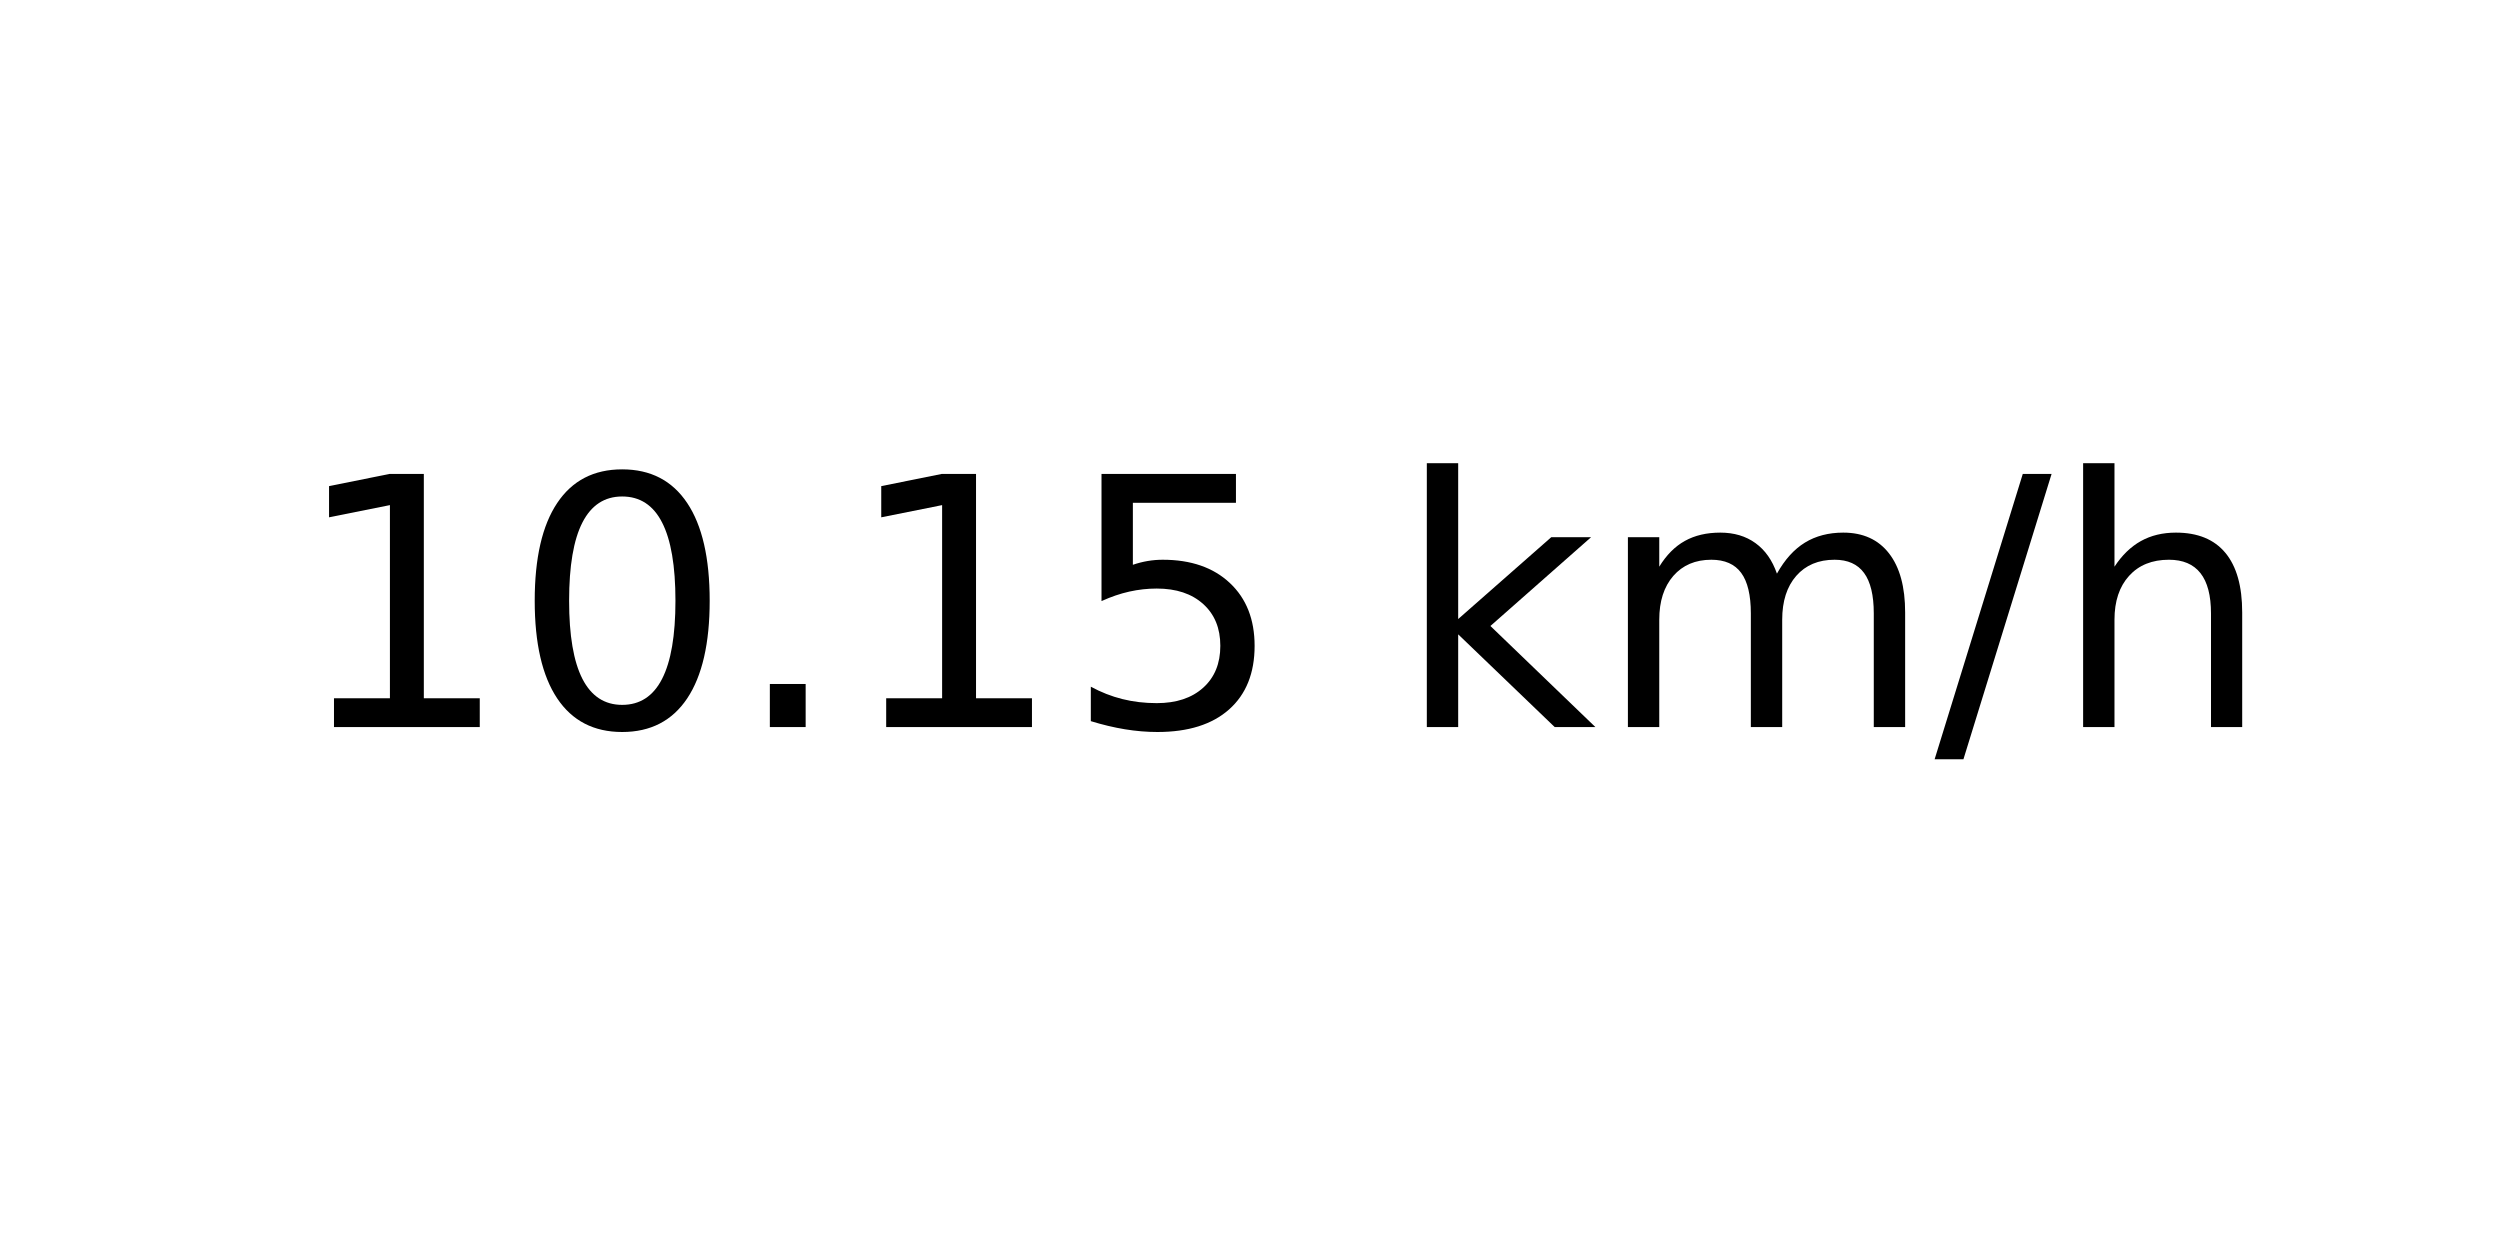
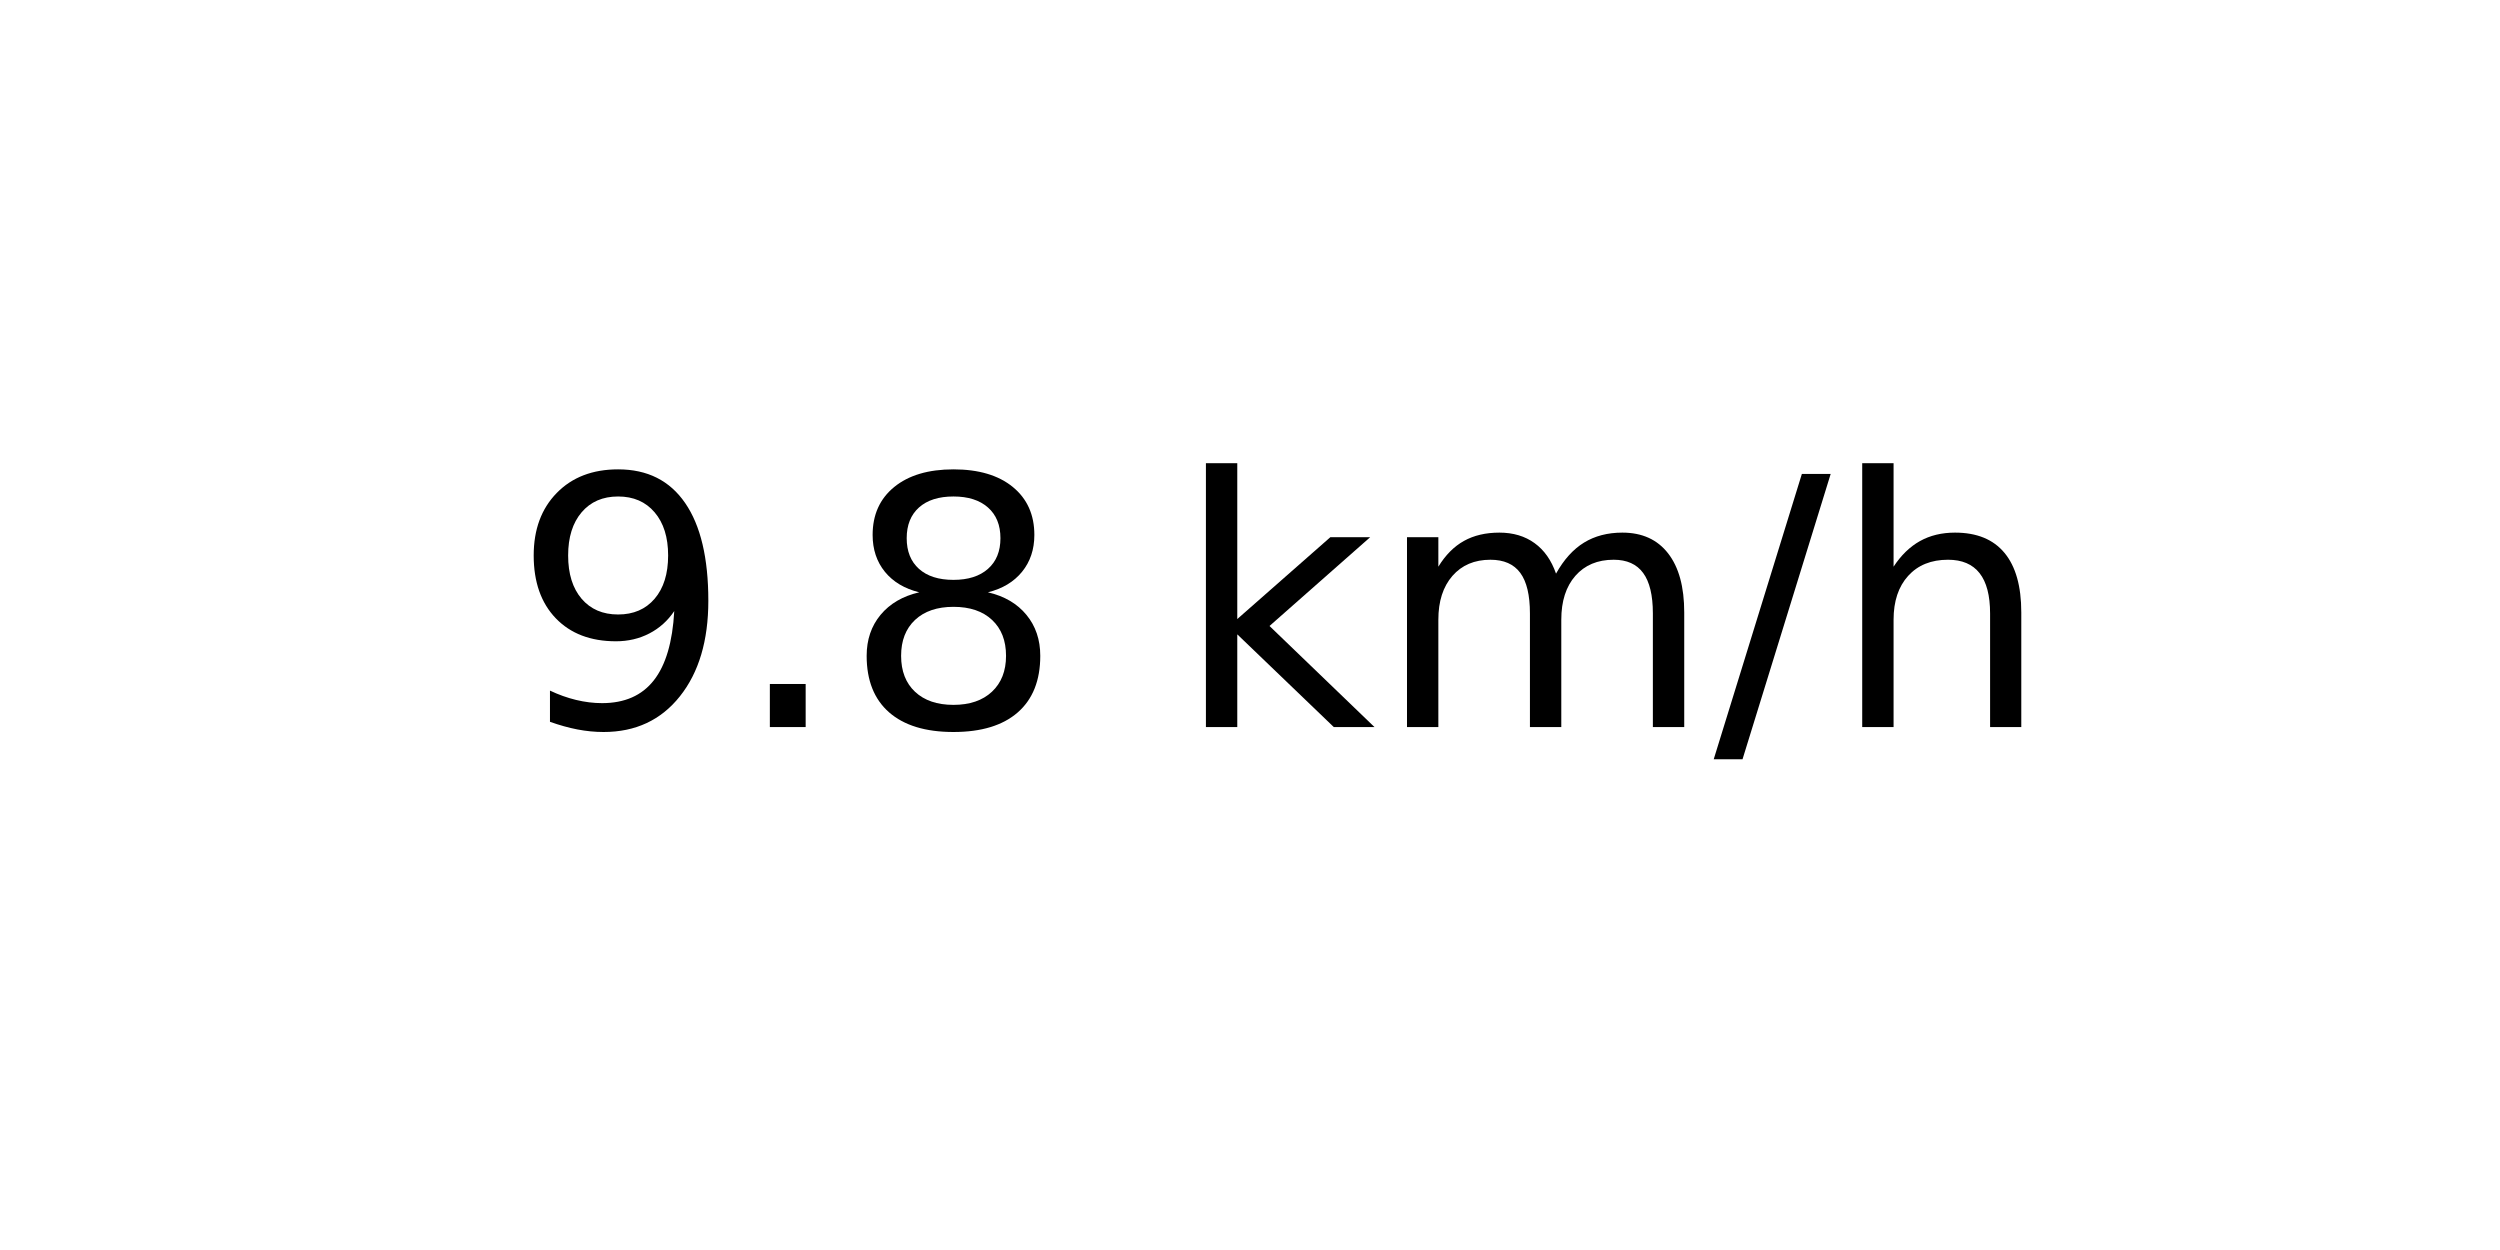
<svg xmlns="http://www.w3.org/2000/svg" xmlns:xlink="http://www.w3.org/1999/xlink" width="72pt" height="36pt" viewBox="0 0 72 36" version="1.1">
  <defs>
    <style type="text/css">*{stroke-linejoin: round; stroke-linecap: butt}</style>
  </defs>
  <g id="figure_1">
    <g id="axes_1">
      <g id="text_1">
-         <g transform="translate(8.378125 20.93937) scale(0.1 -0.1)">
+         <g transform="translate(14.74062 20.93937) scale(0.1 -0.1)">
          <defs>
-             <path id="DejaVuSans-31" d="M 794 531  L 1825 531  L 1825 4091  L 703 3866  L 703 4441  L 1819 4666  L 2450 4666  L 2450 531  L 3481 531  L 3481 0  L 794 0  L 794 531  z " transform="scale(0.015625)" />
-             <path id="DejaVuSans-30" d="M 2034 4250  Q 1547 4250 1301 3770  Q 1056 3291 1056 2328  Q 1056 1369 1301 889  Q 1547 409 2034 409  Q 2525 409 2770 889  Q 3016 1369 3016 2328  Q 3016 3291 2770 3770  Q 2525 4250 2034 4250  z M 2034 4750  Q 2819 4750 3233 4129  Q 3647 3509 3647 2328  Q 3647 1150 3233 529  Q 2819 -91 2034 -91  Q 1250 -91 836 529  Q 422 1150 422 2328  Q 422 3509 836 4129  Q 1250 4750 2034 4750  z " transform="scale(0.015625)" />
+             <path id="DejaVuSans-39" d="M 703 97  L 703 672  Q 941 559 1184 500  Q 1428 441 1663 441  Q 2288 441 2617 861  Q 2947 1281 2994 2138  Q 2813 1869 2534 1725  Q 2256 1581 1919 1581  Q 1219 1581 811 2004  Q 403 2428 403 3163  Q 403 3881 828 4315  Q 1253 4750 1959 4750  Q 2769 4750 3195 4129  Q 3622 3509 3622 2328  Q 3622 1225 3098 567  Q 2575 -91 1691 -91  Q 1453 -91 1209 -44  Q 966 3 703 97  z M 1959 2075  Q 2384 2075 2632 2365  Q 2881 2656 2881 3163  Q 2881 3666 2632 3958  Q 2384 4250 1959 4250  Q 1534 4250 1286 3958  Q 1038 3666 1038 3163  Q 1038 2656 1286 2365  Q 1534 2075 1959 2075  z " transform="scale(0.015625)" />
            <path id="DejaVuSans-2e" d="M 684 794  L 1344 794  L 1344 0  L 684 0  L 684 794  z " transform="scale(0.015625)" />
-             <path id="DejaVuSans-35" d="M 691 4666  L 3169 4666  L 3169 4134  L 1269 4134  L 1269 2991  Q 1406 3038 1543 3061  Q 1681 3084 1819 3084  Q 2600 3084 3056 2656  Q 3513 2228 3513 1497  Q 3513 744 3044 326  Q 2575 -91 1722 -91  Q 1428 -91 1123 -41  Q 819 9 494 109  L 494 744  Q 775 591 1075 516  Q 1375 441 1709 441  Q 2250 441 2565 725  Q 2881 1009 2881 1497  Q 2881 1984 2565 2268  Q 2250 2553 1709 2553  Q 1456 2553 1204 2497  Q 953 2441 691 2322  L 691 4666  z " transform="scale(0.015625)" />
+             <path id="DejaVuSans-38" d="M 2034 2216  Q 1584 2216 1326 1975  Q 1069 1734 1069 1313  Q 1069 891 1326 650  Q 1584 409 2034 409  Q 2484 409 2743 651  Q 3003 894 3003 1313  Q 3003 1734 2745 1975  Q 2488 2216 2034 2216  z M 1403 2484  Q 997 2584 770 2862  Q 544 3141 544 3541  Q 544 4100 942 4425  Q 1341 4750 2034 4750  Q 2731 4750 3128 4425  Q 3525 4100 3525 3541  Q 3525 3141 3298 2862  Q 3072 2584 2669 2484  Q 3125 2378 3379 2068  Q 3634 1759 3634 1313  Q 3634 634 3220 271  Q 2806 -91 2034 -91  Q 1263 -91 848 271  Q 434 634 434 1313  Q 434 1759 690 2068  Q 947 2378 1403 2484  z M 1172 3481  Q 1172 3119 1398 2916  Q 1625 2713 2034 2713  Q 2441 2713 2670 2916  Q 2900 3119 2900 3481  Q 2900 3844 2670 4047  Q 2441 4250 2034 4250  Q 1625 4250 1398 4047  Q 1172 3844 1172 3481  z " transform="scale(0.015625)" />
            <path id="DejaVuSans-20" transform="scale(0.015625)" />
            <path id="DejaVuSans-6b" d="M 581 4863  L 1159 4863  L 1159 1991  L 2875 3500  L 3609 3500  L 1753 1863  L 3688 0  L 2938 0  L 1159 1709  L 1159 0  L 581 0  L 581 4863  z " transform="scale(0.015625)" />
            <path id="DejaVuSans-6d" d="M 3328 2828  Q 3544 3216 3844 3400  Q 4144 3584 4550 3584  Q 5097 3584 5394 3201  Q 5691 2819 5691 2113  L 5691 0  L 5113 0  L 5113 2094  Q 5113 2597 4934 2840  Q 4756 3084 4391 3084  Q 3944 3084 3684 2787  Q 3425 2491 3425 1978  L 3425 0  L 2847 0  L 2847 2094  Q 2847 2600 2669 2842  Q 2491 3084 2119 3084  Q 1678 3084 1418 2786  Q 1159 2488 1159 1978  L 1159 0  L 581 0  L 581 3500  L 1159 3500  L 1159 2956  Q 1356 3278 1631 3431  Q 1906 3584 2284 3584  Q 2666 3584 2933 3390  Q 3200 3197 3328 2828  z " transform="scale(0.015625)" />
            <path id="DejaVuSans-2f" d="M 1625 4666  L 2156 4666  L 531 -594  L 0 -594  L 1625 4666  z " transform="scale(0.015625)" />
            <path id="DejaVuSans-68" d="M 3513 2113  L 3513 0  L 2938 0  L 2938 2094  Q 2938 2591 2744 2837  Q 2550 3084 2163 3084  Q 1697 3084 1428 2787  Q 1159 2491 1159 1978  L 1159 0  L 581 0  L 581 4863  L 1159 4863  L 1159 2956  Q 1366 3272 1645 3428  Q 1925 3584 2291 3584  Q 2894 3584 3203 3211  Q 3513 2838 3513 2113  z " transform="scale(0.015625)" />
          </defs>
-           <use xlink:href="#DejaVuSans-31" />
-           <use xlink:href="#DejaVuSans-30" x="63.623" />
-           <use xlink:href="#DejaVuSans-2e" x="127.246" />
-           <use xlink:href="#DejaVuSans-31" x="159.033" />
-           <use xlink:href="#DejaVuSans-35" x="222.656" />
-           <use xlink:href="#DejaVuSans-20" x="286.279" />
-           <use xlink:href="#DejaVuSans-6b" x="318.066" />
-           <use xlink:href="#DejaVuSans-6d" x="375.977" />
-           <use xlink:href="#DejaVuSans-2f" x="473.389" />
-           <use xlink:href="#DejaVuSans-68" x="507.08" />
+           <use xlink:href="#DejaVuSans-39" />
+           <use xlink:href="#DejaVuSans-2e" x="63.623" />
+           <use xlink:href="#DejaVuSans-38" x="95.41" />
+           <use xlink:href="#DejaVuSans-20" x="159.033" />
+           <use xlink:href="#DejaVuSans-6b" x="190.82" />
+           <use xlink:href="#DejaVuSans-6d" x="248.73" />
+           <use xlink:href="#DejaVuSans-2f" x="346.143" />
+           <use xlink:href="#DejaVuSans-68" x="379.834" />
        </g>
      </g>
    </g>
  </g>
</svg>
